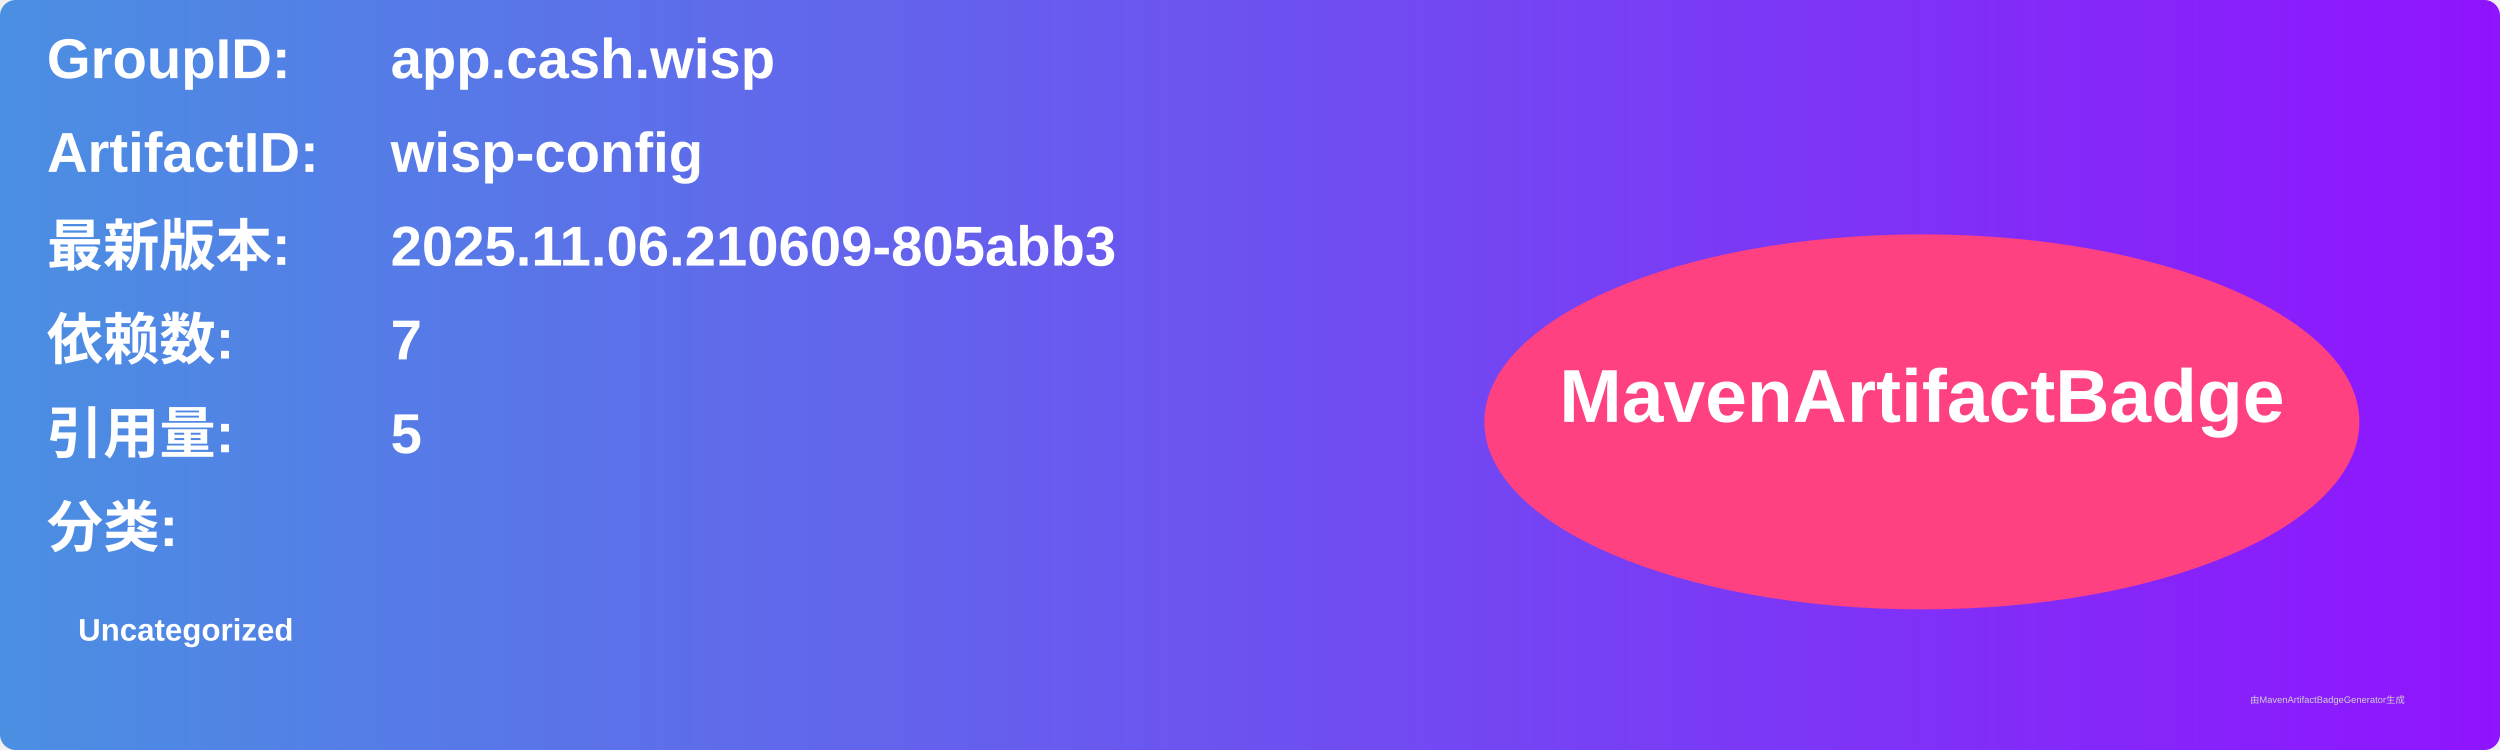
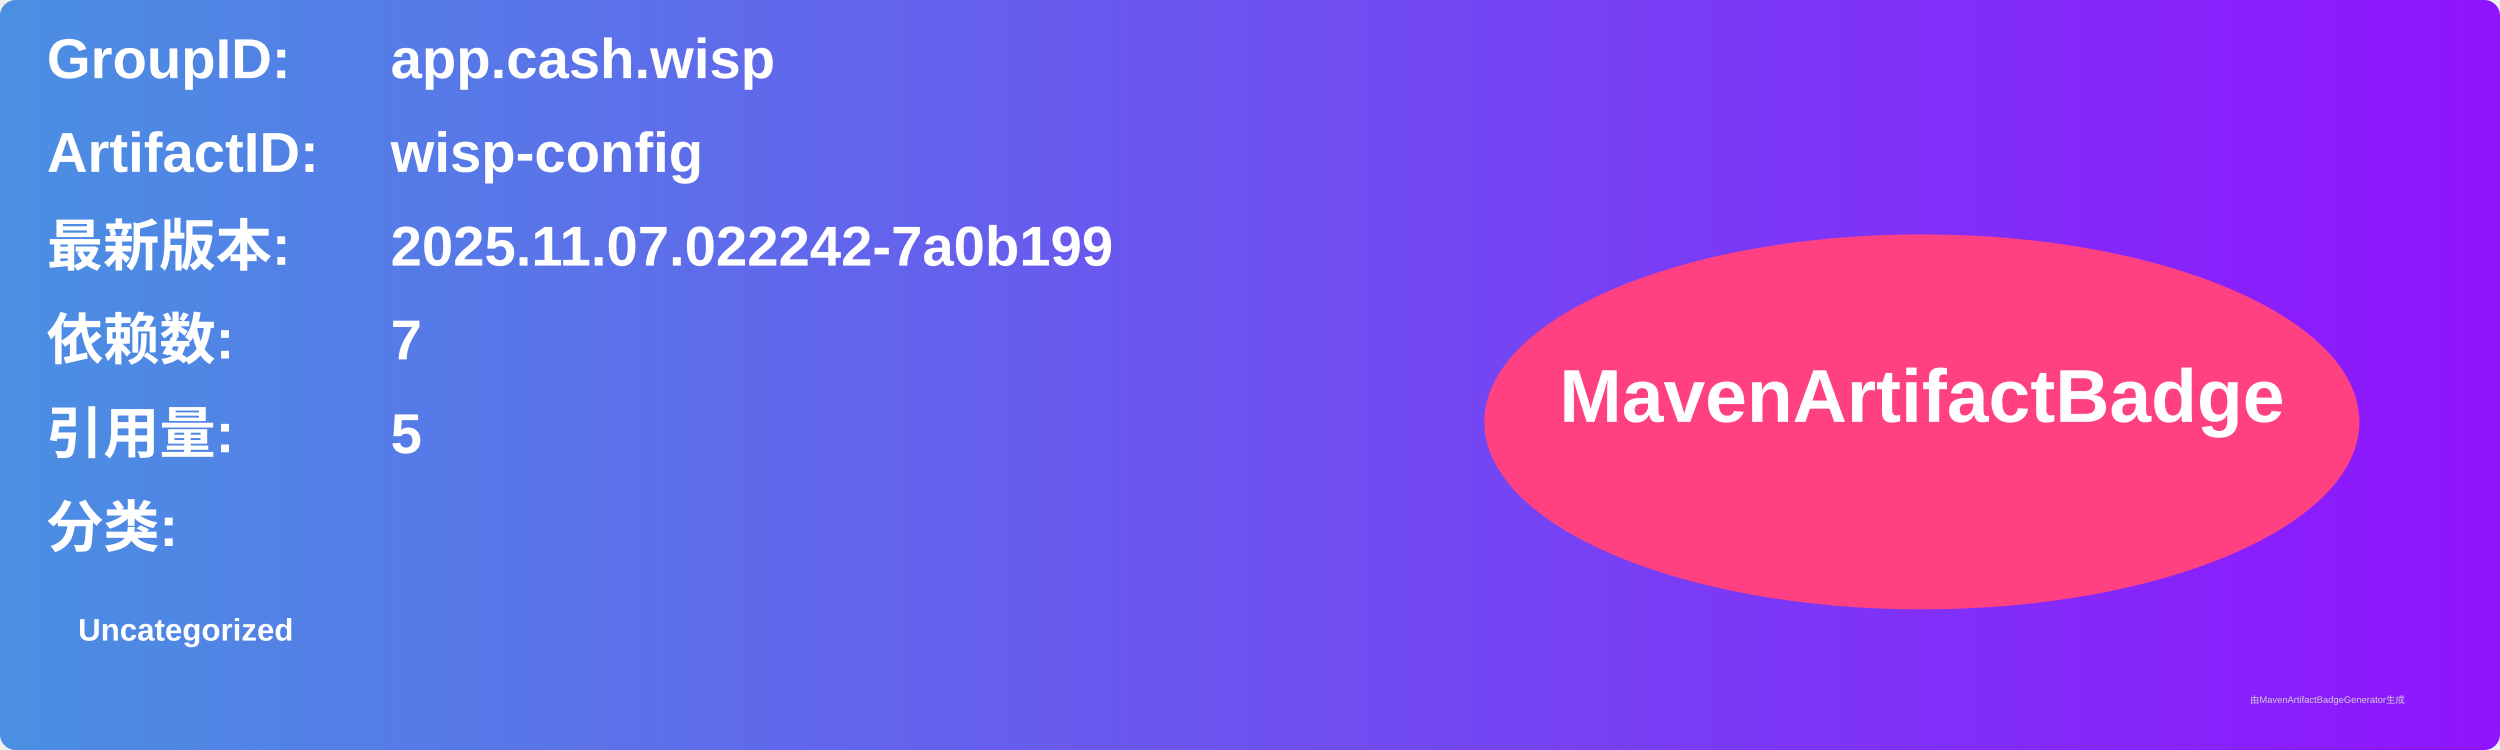
<svg xmlns="http://www.w3.org/2000/svg" width="800" height="240" viewBox="0 0 800 240">
  <linearGradient id="grad" x1="0%" y1="0%" x2="100%" y2="0%">
    <stop offset="0%" stop-color="#4a90e2" />
    <stop offset="100%" stop-color="#9013fe" />
  </linearGradient>
  <rect width="100%" height="100%" rx="5" ry="5" fill="url(#grad)" />
  <g transform="translate(15, 15)">
    <text x="0" y="10" font-family="Arial" font-size="18" fill="white" font-weight="bold" width="260">GroupID:</text>
    <text x="110" y="10" font-family="Arial" font-size="18" fill="white" font-weight="bold" width="460">app.cash.wisp</text>
    <text x="0" y="40" font-family="Arial" font-size="18" fill="white" font-weight="bold" width="260">ArtifactID:</text>
    <text x="110" y="40" font-family="Arial" font-size="18" fill="white" font-weight="bold" width="460">wisp-config</text>
    <text x="0" y="70" font-family="Arial" font-size="18" fill="white" font-weight="bold">最新版本:</text>
    <text x="110" y="70" font-family="Arial" font-size="18" fill="white" font-weight="bold">
-       <tspan font-weight="bold">2025.11.06.210609-805abb3</tspan>
+       <tspan font-weight="bold">2025.11.07.022242-7a0b199</tspan>
    </text>
    <text x="0" y="100" font-family="Arial" font-size="18" fill="white" font-weight="bold">依赖数: </text>
    <text x="110" y="100" font-family="Arial" font-size="18" fill="white">
      <tspan font-weight="bold">7</tspan>
    </text>
    <text x="0" y="130" font-family="Arial" font-size="18" fill="white" font-weight="bold">引用量: </text>
    <text x="110" y="130" font-family="Arial" font-size="18" fill="white">
      <tspan font-weight="bold">5</tspan>
    </text>
    <text x="0" y="160" font-family="Arial" font-size="18" fill="white" font-weight="bold">分类:</text>
    <text x="10" y="190" font-family="Arial" font-size="10" fill="white">
      <tspan font-weight="bold">Uncategorized</tspan>
    </text>
    <ellipse cx="600" cy="120" rx="140" ry="60" fill="#ff4081" />
    <text x="600" y="120" text-anchor="middle" font-family="Arial" font-size="24" fill="white" font-weight="bold">MavenArtifactBadge</text>
  </g>
  <text x="720" y="225" font-family="Arial" font-size="3" fill="#d0d0d0">由MavenArtifactBadgeGenerator生成</text>
</svg>
